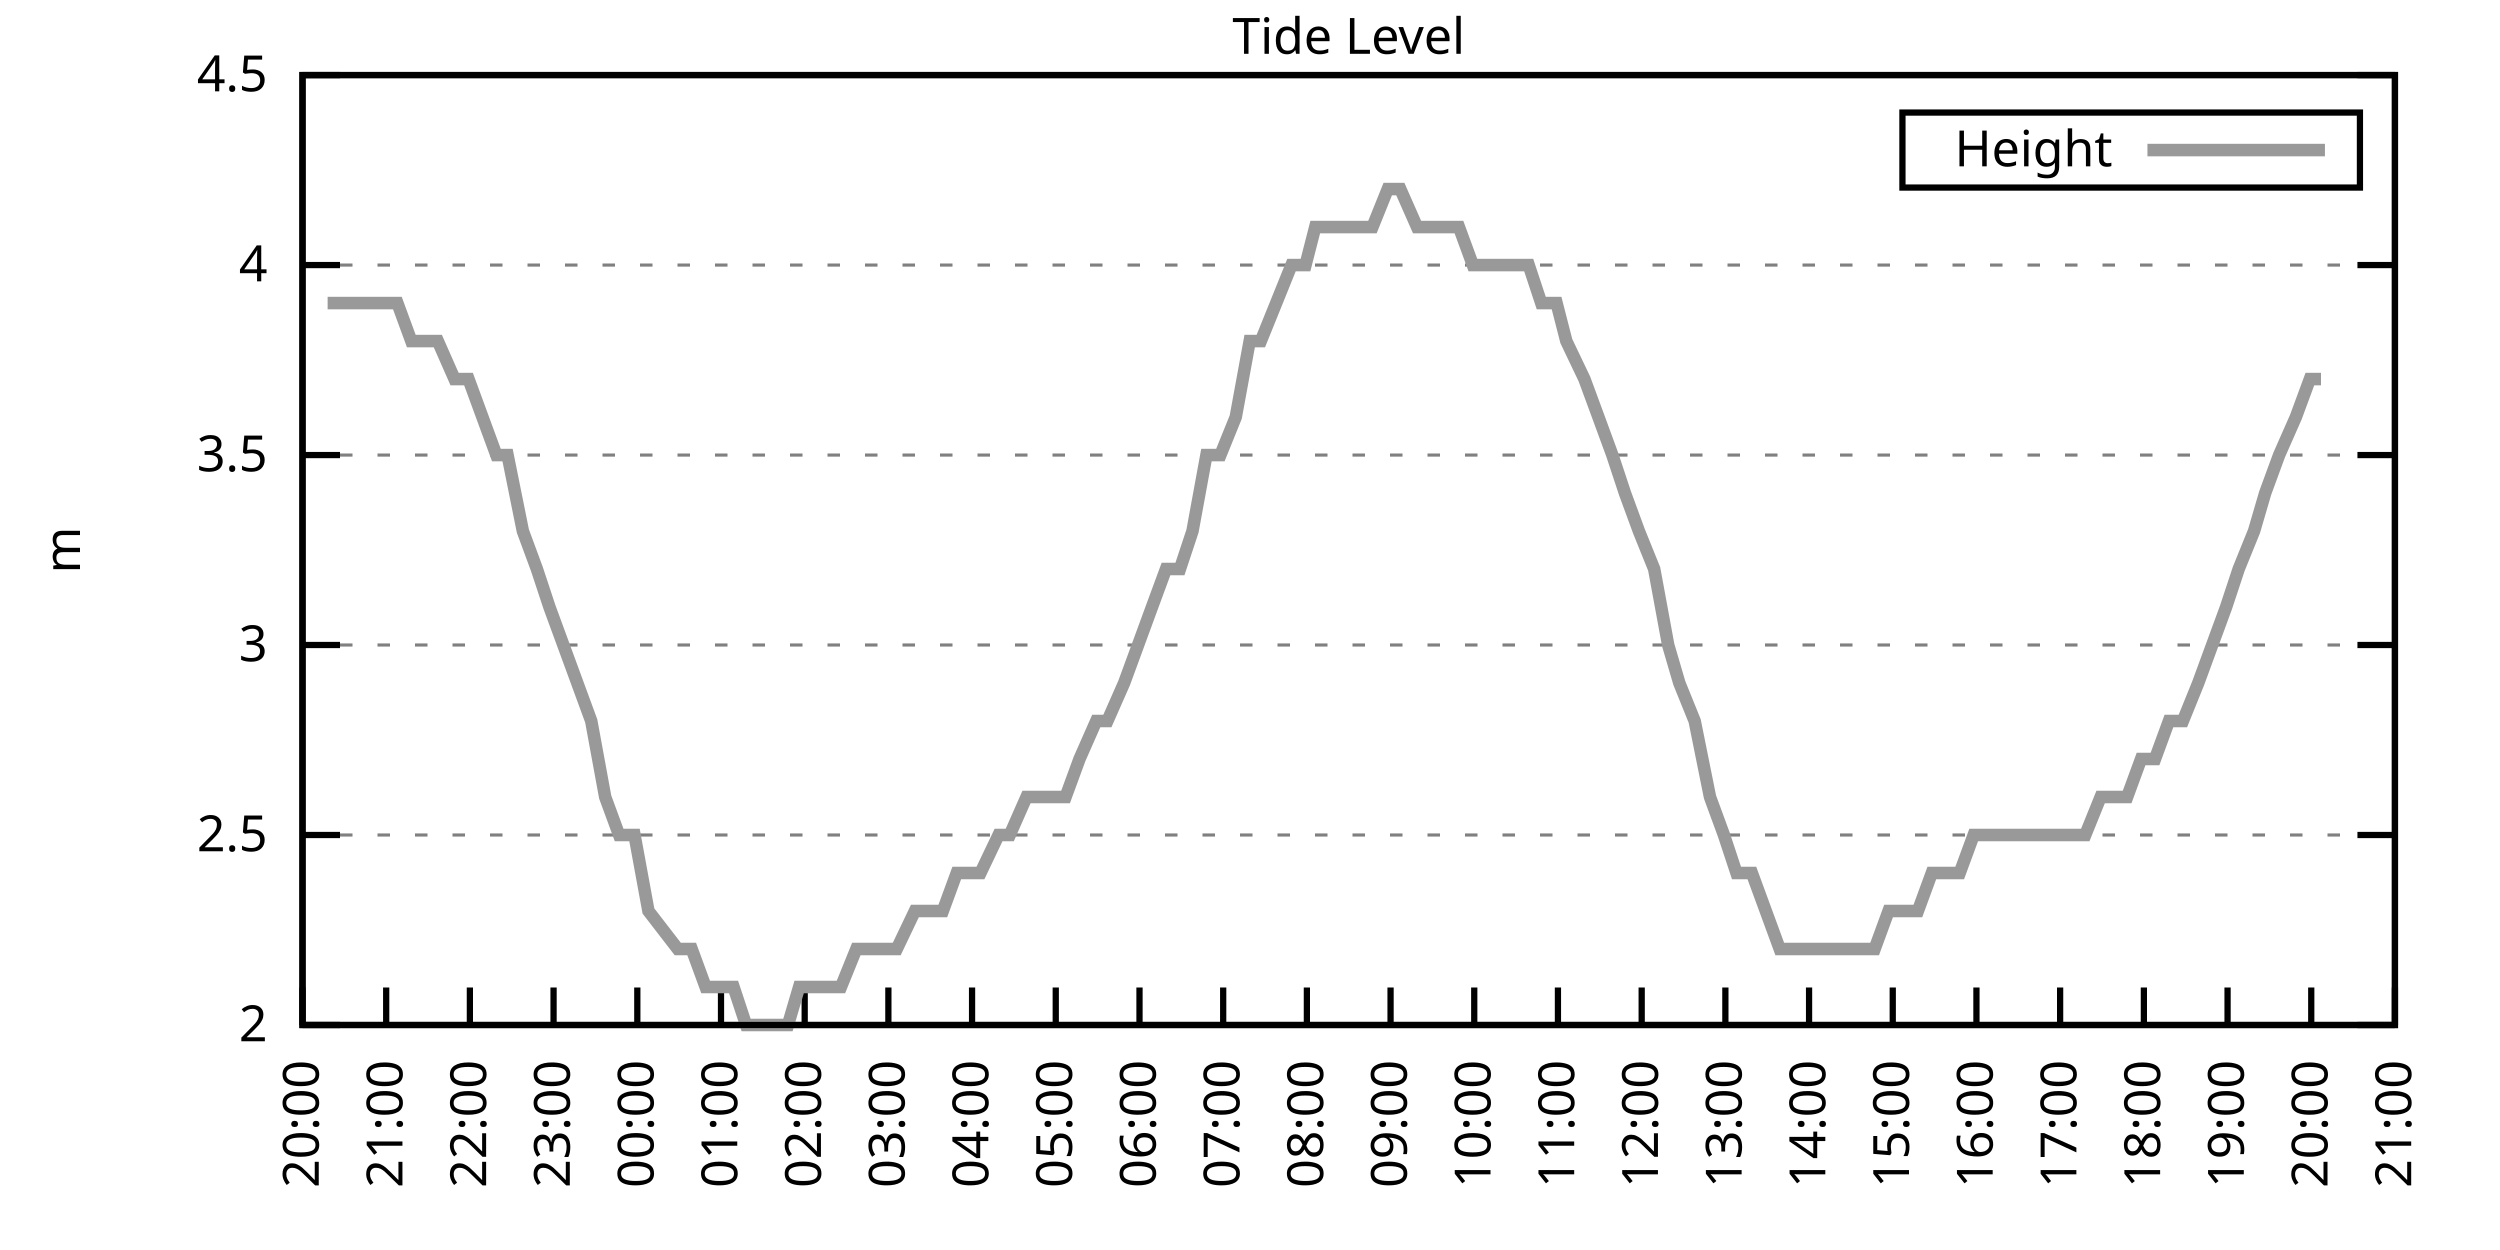
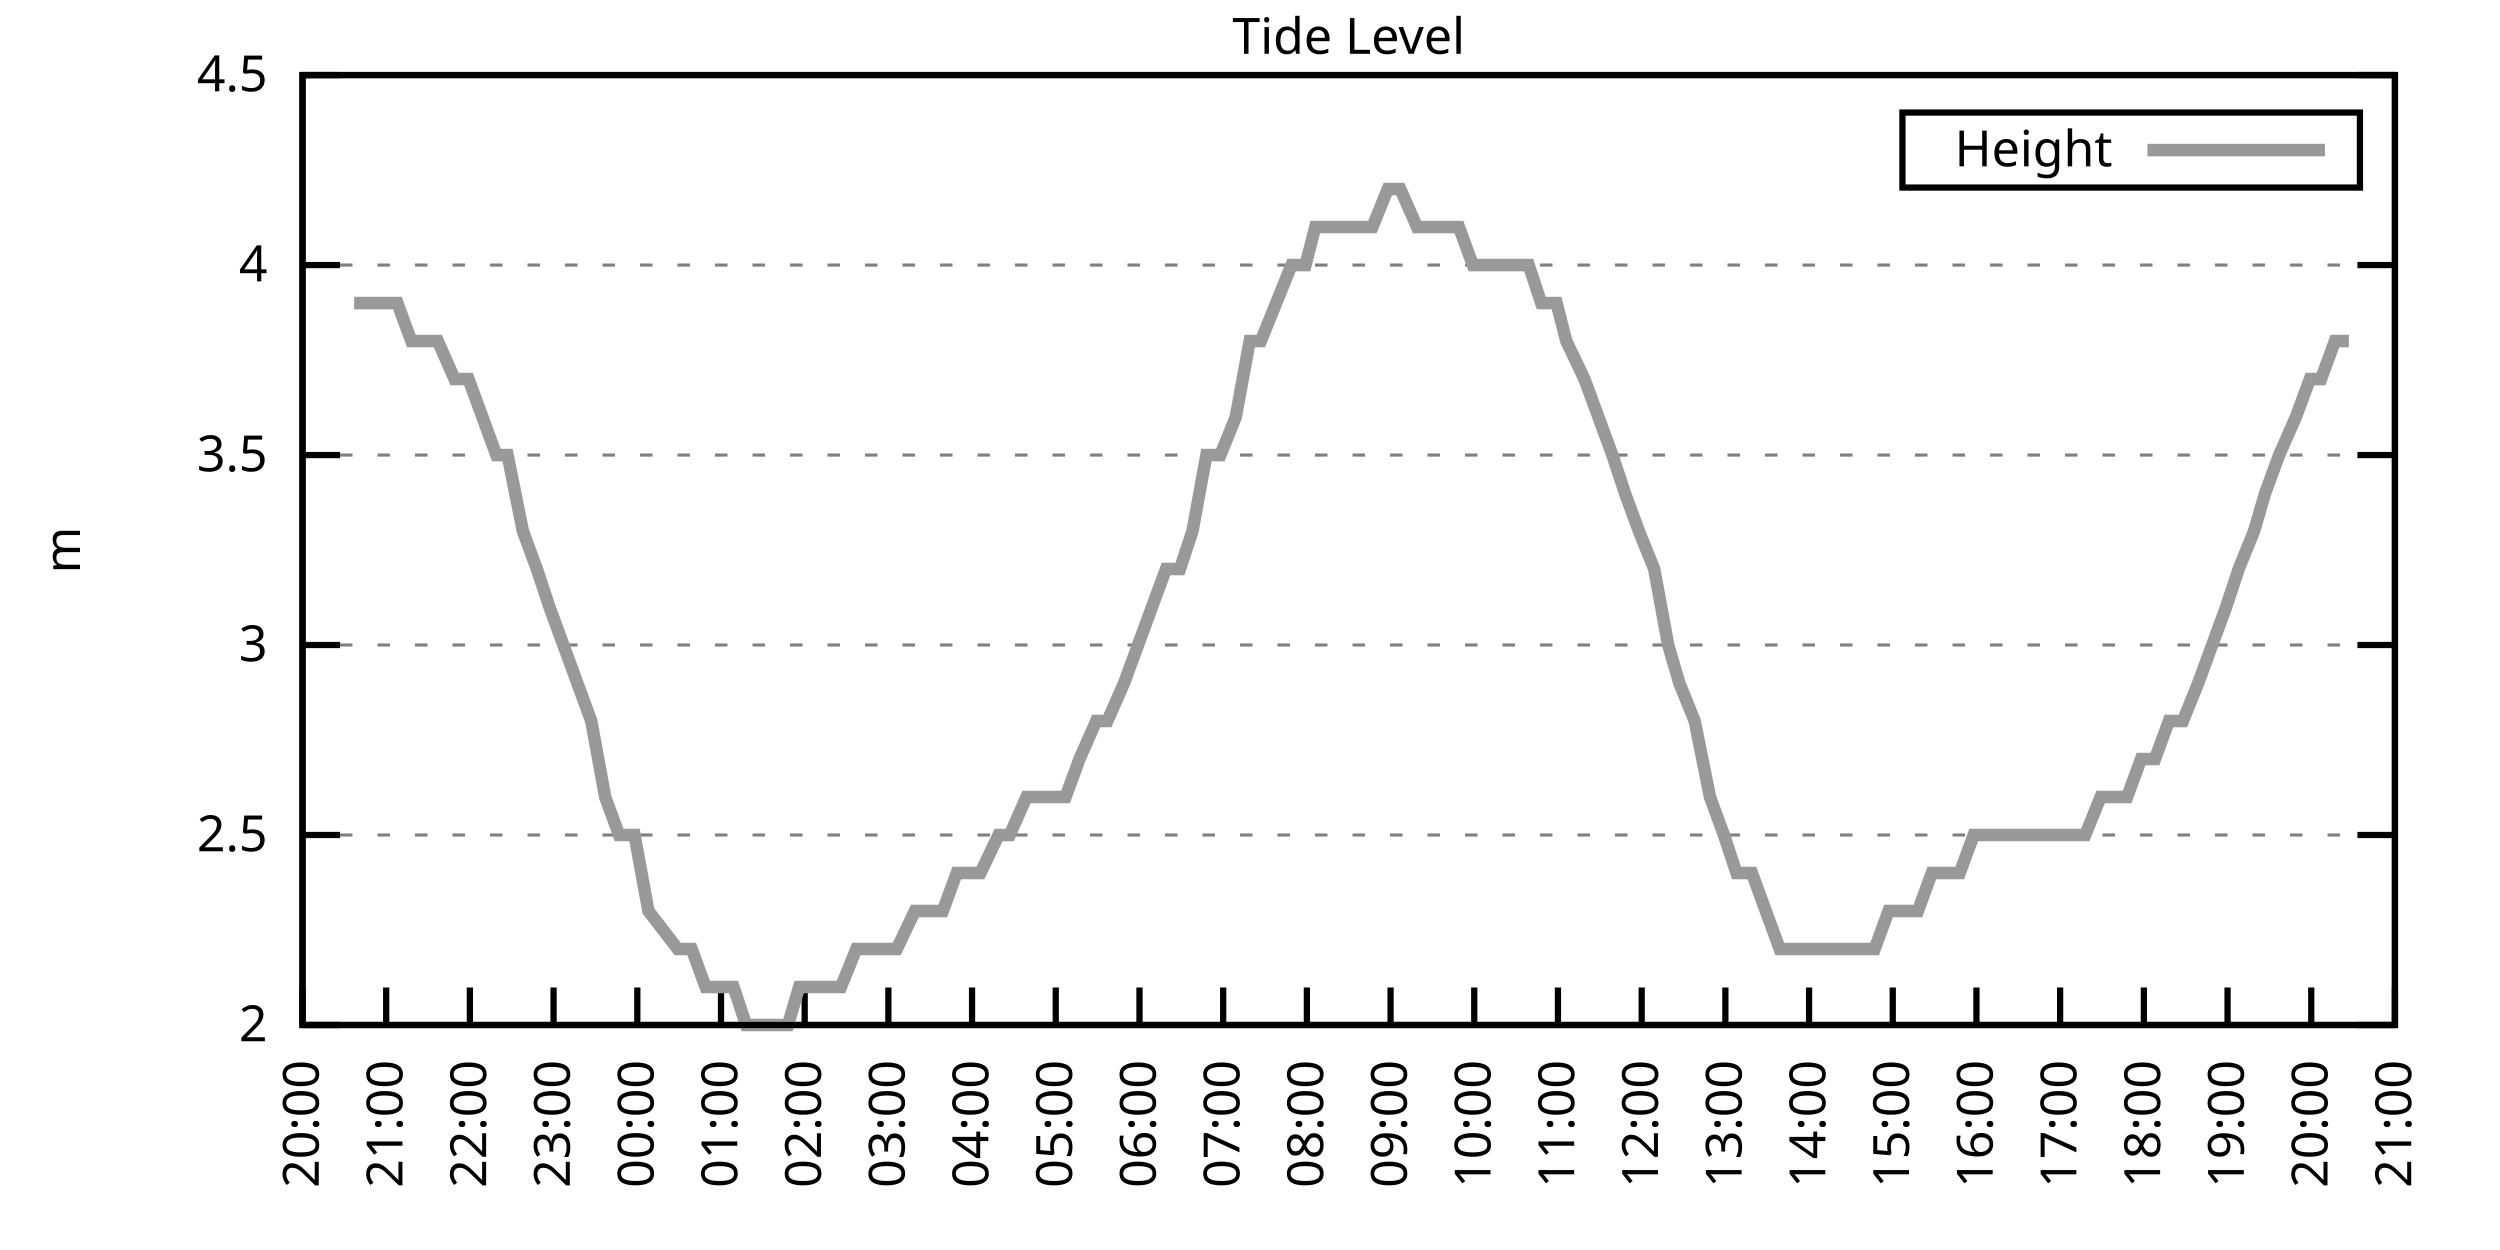
<svg xmlns="http://www.w3.org/2000/svg" xmlns:xlink="http://www.w3.org/1999/xlink" width="400" height="200" viewBox="0 0 400 200">
  <g id="gnuplot_canvas">
    <rect x="0" y="0" width="400" height="200" fill="none" />
    <defs>
      <circle id="gpDot" r="0.5" stroke-width="0.5" stroke="currentColor" />
      <path id="gpPt0" stroke-width="0.333" stroke="currentColor" d="M-1,0 h2 M0,-1 v2" />
      <path id="gpPt1" stroke-width="0.333" stroke="currentColor" d="M-1,-1 L1,1 M1,-1 L-1,1" />
      <path id="gpPt2" stroke-width="0.333" stroke="currentColor" d="M-1,0 L1,0 M0,-1 L0,1 M-1,-1 L1,1 M-1,1 L1,-1" />
      <rect id="gpPt3" stroke-width="0.333" stroke="currentColor" x="-1" y="-1" width="2" height="2" />
      <rect id="gpPt4" stroke-width="0.333" stroke="currentColor" fill="currentColor" x="-1" y="-1" width="2" height="2" />
      <circle id="gpPt5" stroke-width="0.333" stroke="currentColor" cx="0" cy="0" r="1" />
      <use xlink:href="#gpPt5" id="gpPt6" fill="currentColor" stroke="none" />
      <path id="gpPt7" stroke-width="0.333" stroke="currentColor" d="M0,-1.33 L-1.33,0.67 L1.33,0.67 z" />
      <use xlink:href="#gpPt7" id="gpPt8" fill="currentColor" stroke="none" />
      <use xlink:href="#gpPt7" id="gpPt9" stroke="currentColor" transform="rotate(180)" />
      <use xlink:href="#gpPt9" id="gpPt10" fill="currentColor" stroke="none" />
      <use xlink:href="#gpPt3" id="gpPt11" stroke="currentColor" transform="rotate(45)" />
      <use xlink:href="#gpPt11" id="gpPt12" fill="currentColor" stroke="none" />
      <path id="gpPt13" stroke-width="0.333" stroke="currentColor" d="M0,1.330 L1.265,0.411 L0.782,-1.067 L-0.782,-1.076 L-1.265,0.411 z" />
      <use xlink:href="#gpPt13" id="gpPt14" fill="currentColor" stroke="none" />
      <filter id="textbox" filterUnits="objectBoundingBox" x="0" y="0" height="1" width="1">
        <feFlood flood-color="white" flood-opacity="1" result="bgnd" />
        <feComposite in="SourceGraphic" in2="bgnd" operator="atop" />
      </filter>
      <filter id="greybox" filterUnits="objectBoundingBox" x="0" y="0" height="1" width="1">
        <feFlood flood-color="lightgrey" flood-opacity="1" result="grey" />
        <feComposite in="SourceGraphic" in2="grey" operator="atop" />
      </filter>
    </defs>
    <g fill="none" color="white" stroke="currentColor" stroke-width="1.00" stroke-linecap="butt" stroke-linejoin="miter">
</g>
    <g fill="none" color="black" stroke="currentColor" stroke-width="1.00" stroke-linecap="butt" stroke-linejoin="miter">
      <g stroke="none" shape-rendering="crispEdges">
        <polygon fill="rgb(255, 255, 255)" points="48.40,164.00 383.18,164.00 383.18,12.02 48.40,12.02 " />
      </g>
    </g>
    <g fill="none" color="black" stroke="currentColor" stroke-width="1.00" stroke-linecap="butt" stroke-linejoin="miter">
</g>
    <g fill="none" color="black" stroke="black" stroke-width="0.50" stroke-linecap="butt" stroke-linejoin="miter">
</g>
    <g fill="none" color="gray" stroke="currentColor" stroke-width="0.50" stroke-linecap="butt" stroke-linejoin="miter">
      <path stroke="gray" stroke-dasharray="2,4" class="gridline" d="M48.40,164.00 L383.19,164.00  " />
    </g>
    <g fill="none" color="gray" stroke="gray" stroke-width="1.00" stroke-linecap="butt" stroke-linejoin="miter">
</g>
    <g fill="none" color="black" stroke="currentColor" stroke-width="1.00" stroke-linecap="butt" stroke-linejoin="miter">
      <path stroke="black" d="M48.40,164.00 L54.40,164.00 M383.19,164.00 L377.19,164.00  " />
      <g transform="translate(42.80,166.60)" stroke="none" fill="black" font-family="Sans" font-size="8.00" text-anchor="end">
        <text>
          <tspan font-family="Sans"> 2</tspan>
        </text>
      </g>
    </g>
    <g fill="none" color="black" stroke="currentColor" stroke-width="1.00" stroke-linecap="butt" stroke-linejoin="miter">
</g>
    <g fill="none" color="black" stroke="black" stroke-width="0.50" stroke-linecap="butt" stroke-linejoin="miter">
</g>
    <g fill="none" color="gray" stroke="currentColor" stroke-width="0.50" stroke-linecap="butt" stroke-linejoin="miter">
      <path stroke="gray" stroke-dasharray="2,4" class="gridline" d="M48.40,133.60 L383.19,133.60  " />
    </g>
    <g fill="none" color="gray" stroke="gray" stroke-width="1.00" stroke-linecap="butt" stroke-linejoin="miter">
</g>
    <g fill="none" color="black" stroke="currentColor" stroke-width="1.00" stroke-linecap="butt" stroke-linejoin="miter">
      <path stroke="black" d="M48.40,133.60 L54.40,133.60 M383.19,133.60 L377.19,133.60  " />
      <g transform="translate(42.80,136.20)" stroke="none" fill="black" font-family="Sans" font-size="8.00" text-anchor="end">
        <text>
          <tspan font-family="Sans"> 2.5</tspan>
        </text>
      </g>
    </g>
    <g fill="none" color="black" stroke="currentColor" stroke-width="1.00" stroke-linecap="butt" stroke-linejoin="miter">
</g>
    <g fill="none" color="black" stroke="black" stroke-width="0.50" stroke-linecap="butt" stroke-linejoin="miter">
</g>
    <g fill="none" color="gray" stroke="currentColor" stroke-width="0.50" stroke-linecap="butt" stroke-linejoin="miter">
      <path stroke="gray" stroke-dasharray="2,4" class="gridline" d="M48.40,103.20 L383.19,103.20  " />
    </g>
    <g fill="none" color="gray" stroke="gray" stroke-width="1.00" stroke-linecap="butt" stroke-linejoin="miter">
</g>
    <g fill="none" color="black" stroke="currentColor" stroke-width="1.00" stroke-linecap="butt" stroke-linejoin="miter">
      <path stroke="black" d="M48.40,103.20 L54.40,103.20 M383.19,103.20 L377.19,103.20  " />
      <g transform="translate(42.80,105.80)" stroke="none" fill="black" font-family="Sans" font-size="8.00" text-anchor="end">
        <text>
          <tspan font-family="Sans"> 3</tspan>
        </text>
      </g>
    </g>
    <g fill="none" color="black" stroke="currentColor" stroke-width="1.00" stroke-linecap="butt" stroke-linejoin="miter">
</g>
    <g fill="none" color="black" stroke="black" stroke-width="0.50" stroke-linecap="butt" stroke-linejoin="miter">
</g>
    <g fill="none" color="gray" stroke="currentColor" stroke-width="0.50" stroke-linecap="butt" stroke-linejoin="miter">
      <path stroke="gray" stroke-dasharray="2,4" class="gridline" d="M48.40,72.81 L383.19,72.81  " />
    </g>
    <g fill="none" color="gray" stroke="gray" stroke-width="1.00" stroke-linecap="butt" stroke-linejoin="miter">
</g>
    <g fill="none" color="black" stroke="currentColor" stroke-width="1.00" stroke-linecap="butt" stroke-linejoin="miter">
      <path stroke="black" d="M48.40,72.81 L54.40,72.81 M383.19,72.81 L377.19,72.81  " />
      <g transform="translate(42.80,75.41)" stroke="none" fill="black" font-family="Sans" font-size="8.00" text-anchor="end">
        <text>
          <tspan font-family="Sans"> 3.5</tspan>
        </text>
      </g>
    </g>
    <g fill="none" color="black" stroke="currentColor" stroke-width="1.00" stroke-linecap="butt" stroke-linejoin="miter">
</g>
    <g fill="none" color="black" stroke="black" stroke-width="0.50" stroke-linecap="butt" stroke-linejoin="miter">
</g>
    <g fill="none" color="gray" stroke="currentColor" stroke-width="0.50" stroke-linecap="butt" stroke-linejoin="miter">
      <path stroke="gray" stroke-dasharray="2,4" class="gridline" d="M48.40,42.41 L383.19,42.41  " />
    </g>
    <g fill="none" color="gray" stroke="gray" stroke-width="1.00" stroke-linecap="butt" stroke-linejoin="miter">
</g>
    <g fill="none" color="black" stroke="currentColor" stroke-width="1.00" stroke-linecap="butt" stroke-linejoin="miter">
      <path stroke="black" d="M48.40,42.41 L54.40,42.41 M383.19,42.41 L377.19,42.41  " />
      <g transform="translate(42.80,45.01)" stroke="none" fill="black" font-family="Sans" font-size="8.00" text-anchor="end">
        <text>
          <tspan font-family="Sans"> 4</tspan>
        </text>
      </g>
    </g>
    <g fill="none" color="black" stroke="currentColor" stroke-width="1.00" stroke-linecap="butt" stroke-linejoin="miter">
</g>
    <g fill="none" color="black" stroke="black" stroke-width="0.50" stroke-linecap="butt" stroke-linejoin="miter">
</g>
    <g fill="none" color="gray" stroke="currentColor" stroke-width="0.50" stroke-linecap="butt" stroke-linejoin="miter">
      <path stroke="gray" stroke-dasharray="2,4" class="gridline" d="M48.40,12.01 L383.19,12.01  " />
    </g>
    <g fill="none" color="gray" stroke="gray" stroke-width="1.00" stroke-linecap="butt" stroke-linejoin="miter">
</g>
    <g fill="none" color="black" stroke="currentColor" stroke-width="1.00" stroke-linecap="butt" stroke-linejoin="miter">
      <path stroke="black" d="M48.40,12.01 L54.40,12.01 M383.19,12.01 L377.19,12.01  " />
      <g transform="translate(42.80,14.61)" stroke="none" fill="black" font-family="Sans" font-size="8.00" text-anchor="end">
        <text>
          <tspan font-family="Sans"> 4.5</tspan>
        </text>
      </g>
    </g>
    <g fill="none" color="black" stroke="currentColor" stroke-width="1.00" stroke-linecap="butt" stroke-linejoin="miter">
      <path stroke="black" d="M48.40,164.00 L48.40,158.00  " />
      <g transform="translate(51.00,169.60) rotate(270.00)" stroke="none" fill="black" font-family="Sans" font-size="8.00" text-anchor="end">
        <text>
          <tspan font-family="Sans">20:00</tspan>
        </text>
      </g>
    </g>
    <g fill="none" color="black" stroke="currentColor" stroke-width="1.00" stroke-linecap="butt" stroke-linejoin="miter">
      <path stroke="black" d="M61.79,164.00 L61.79,158.00  " />
      <g transform="translate(64.39,169.60) rotate(270.00)" stroke="none" fill="black" font-family="Sans" font-size="8.00" text-anchor="end">
        <text>
          <tspan font-family="Sans">21:00</tspan>
        </text>
      </g>
    </g>
    <g fill="none" color="black" stroke="currentColor" stroke-width="1.00" stroke-linecap="butt" stroke-linejoin="miter">
      <path stroke="black" d="M75.18,164.00 L75.18,158.00  " />
      <g transform="translate(77.78,169.60) rotate(270.00)" stroke="none" fill="black" font-family="Sans" font-size="8.00" text-anchor="end">
        <text>
          <tspan font-family="Sans">22:00</tspan>
        </text>
      </g>
    </g>
    <g fill="none" color="black" stroke="currentColor" stroke-width="1.00" stroke-linecap="butt" stroke-linejoin="miter">
      <path stroke="black" d="M88.57,164.00 L88.57,158.00  " />
      <g transform="translate(91.17,169.60) rotate(270.00)" stroke="none" fill="black" font-family="Sans" font-size="8.00" text-anchor="end">
        <text>
          <tspan font-family="Sans">23:00</tspan>
        </text>
      </g>
    </g>
    <g fill="none" color="black" stroke="currentColor" stroke-width="1.00" stroke-linecap="butt" stroke-linejoin="miter">
      <path stroke="black" d="M101.97,164.00 L101.97,158.00  " />
      <g transform="translate(104.57,169.60) rotate(270.00)" stroke="none" fill="black" font-family="Sans" font-size="8.00" text-anchor="end">
        <text>
          <tspan font-family="Sans">00:00</tspan>
        </text>
      </g>
    </g>
    <g fill="none" color="black" stroke="currentColor" stroke-width="1.00" stroke-linecap="butt" stroke-linejoin="miter">
      <path stroke="black" d="M115.36,164.00 L115.36,158.00  " />
      <g transform="translate(117.96,169.60) rotate(270.00)" stroke="none" fill="black" font-family="Sans" font-size="8.00" text-anchor="end">
        <text>
          <tspan font-family="Sans">01:00</tspan>
        </text>
      </g>
    </g>
    <g fill="none" color="black" stroke="currentColor" stroke-width="1.00" stroke-linecap="butt" stroke-linejoin="miter">
      <path stroke="black" d="M128.75,164.00 L128.75,158.00  " />
      <g transform="translate(131.35,169.60) rotate(270.00)" stroke="none" fill="black" font-family="Sans" font-size="8.00" text-anchor="end">
        <text>
          <tspan font-family="Sans">02:00</tspan>
        </text>
      </g>
    </g>
    <g fill="none" color="black" stroke="currentColor" stroke-width="1.00" stroke-linecap="butt" stroke-linejoin="miter">
      <path stroke="black" d="M142.14,164.00 L142.14,158.00  " />
      <g transform="translate(144.74,169.60) rotate(270.00)" stroke="none" fill="black" font-family="Sans" font-size="8.00" text-anchor="end">
        <text>
          <tspan font-family="Sans">03:00</tspan>
        </text>
      </g>
    </g>
    <g fill="none" color="black" stroke="currentColor" stroke-width="1.00" stroke-linecap="butt" stroke-linejoin="miter">
      <path stroke="black" d="M155.53,164.00 L155.53,158.00  " />
      <g transform="translate(158.13,169.60) rotate(270.00)" stroke="none" fill="black" font-family="Sans" font-size="8.00" text-anchor="end">
        <text>
          <tspan font-family="Sans">04:00</tspan>
        </text>
      </g>
    </g>
    <g fill="none" color="black" stroke="currentColor" stroke-width="1.00" stroke-linecap="butt" stroke-linejoin="miter">
      <path stroke="black" d="M168.92,164.00 L168.92,158.00  " />
      <g transform="translate(171.52,169.60) rotate(270.00)" stroke="none" fill="black" font-family="Sans" font-size="8.00" text-anchor="end">
        <text>
          <tspan font-family="Sans">05:00</tspan>
        </text>
      </g>
    </g>
    <g fill="none" color="black" stroke="currentColor" stroke-width="1.00" stroke-linecap="butt" stroke-linejoin="miter">
      <path stroke="black" d="M182.32,164.00 L182.32,158.00  " />
      <g transform="translate(184.92,169.60) rotate(270.00)" stroke="none" fill="black" font-family="Sans" font-size="8.00" text-anchor="end">
        <text>
          <tspan font-family="Sans">06:00</tspan>
        </text>
      </g>
    </g>
    <g fill="none" color="black" stroke="currentColor" stroke-width="1.00" stroke-linecap="butt" stroke-linejoin="miter">
      <path stroke="black" d="M195.71,164.00 L195.71,158.00  " />
      <g transform="translate(198.31,169.60) rotate(270.00)" stroke="none" fill="black" font-family="Sans" font-size="8.00" text-anchor="end">
        <text>
          <tspan font-family="Sans">07:00</tspan>
        </text>
      </g>
    </g>
    <g fill="none" color="black" stroke="currentColor" stroke-width="1.00" stroke-linecap="butt" stroke-linejoin="miter">
      <path stroke="black" d="M209.10,164.00 L209.10,158.00  " />
      <g transform="translate(211.70,169.60) rotate(270.00)" stroke="none" fill="black" font-family="Sans" font-size="8.00" text-anchor="end">
        <text>
          <tspan font-family="Sans">08:00</tspan>
        </text>
      </g>
    </g>
    <g fill="none" color="black" stroke="currentColor" stroke-width="1.00" stroke-linecap="butt" stroke-linejoin="miter">
      <path stroke="black" d="M222.49,164.00 L222.49,158.00  " />
      <g transform="translate(225.09,169.60) rotate(270.00)" stroke="none" fill="black" font-family="Sans" font-size="8.00" text-anchor="end">
        <text>
          <tspan font-family="Sans">09:00</tspan>
        </text>
      </g>
    </g>
    <g fill="none" color="black" stroke="currentColor" stroke-width="1.00" stroke-linecap="butt" stroke-linejoin="miter">
      <path stroke="black" d="M235.88,164.00 L235.88,158.00  " />
      <g transform="translate(238.48,169.60) rotate(270.00)" stroke="none" fill="black" font-family="Sans" font-size="8.00" text-anchor="end">
        <text>
          <tspan font-family="Sans">10:00</tspan>
        </text>
      </g>
    </g>
    <g fill="none" color="black" stroke="currentColor" stroke-width="1.00" stroke-linecap="butt" stroke-linejoin="miter">
      <path stroke="black" d="M249.27,164.00 L249.27,158.00  " />
      <g transform="translate(251.87,169.60) rotate(270.00)" stroke="none" fill="black" font-family="Sans" font-size="8.00" text-anchor="end">
        <text>
          <tspan font-family="Sans">11:00</tspan>
        </text>
      </g>
    </g>
    <g fill="none" color="black" stroke="currentColor" stroke-width="1.00" stroke-linecap="butt" stroke-linejoin="miter">
      <path stroke="black" d="M262.67,164.00 L262.67,158.00  " />
      <g transform="translate(265.27,169.60) rotate(270.00)" stroke="none" fill="black" font-family="Sans" font-size="8.00" text-anchor="end">
        <text>
          <tspan font-family="Sans">12:00</tspan>
        </text>
      </g>
    </g>
    <g fill="none" color="black" stroke="currentColor" stroke-width="1.00" stroke-linecap="butt" stroke-linejoin="miter">
      <path stroke="black" d="M276.06,164.00 L276.06,158.00  " />
      <g transform="translate(278.66,169.60) rotate(270.00)" stroke="none" fill="black" font-family="Sans" font-size="8.00" text-anchor="end">
        <text>
          <tspan font-family="Sans">13:00</tspan>
        </text>
      </g>
    </g>
    <g fill="none" color="black" stroke="currentColor" stroke-width="1.00" stroke-linecap="butt" stroke-linejoin="miter">
      <path stroke="black" d="M289.45,164.00 L289.45,158.00  " />
      <g transform="translate(292.05,169.60) rotate(270.00)" stroke="none" fill="black" font-family="Sans" font-size="8.00" text-anchor="end">
        <text>
          <tspan font-family="Sans">14:00</tspan>
        </text>
      </g>
    </g>
    <g fill="none" color="black" stroke="currentColor" stroke-width="1.00" stroke-linecap="butt" stroke-linejoin="miter">
      <path stroke="black" d="M302.84,164.00 L302.84,158.00  " />
      <g transform="translate(305.44,169.60) rotate(270.00)" stroke="none" fill="black" font-family="Sans" font-size="8.00" text-anchor="end">
        <text>
          <tspan font-family="Sans">15:00</tspan>
        </text>
      </g>
    </g>
    <g fill="none" color="black" stroke="currentColor" stroke-width="1.00" stroke-linecap="butt" stroke-linejoin="miter">
      <path stroke="black" d="M316.23,164.00 L316.23,158.00  " />
      <g transform="translate(318.83,169.60) rotate(270.00)" stroke="none" fill="black" font-family="Sans" font-size="8.00" text-anchor="end">
        <text>
          <tspan font-family="Sans">16:00</tspan>
        </text>
      </g>
    </g>
    <g fill="none" color="black" stroke="currentColor" stroke-width="1.00" stroke-linecap="butt" stroke-linejoin="miter">
      <path stroke="black" d="M329.62,164.00 L329.62,158.00  " />
      <g transform="translate(332.22,169.60) rotate(270.00)" stroke="none" fill="black" font-family="Sans" font-size="8.00" text-anchor="end">
        <text>
          <tspan font-family="Sans">17:00</tspan>
        </text>
      </g>
    </g>
    <g fill="none" color="black" stroke="currentColor" stroke-width="1.00" stroke-linecap="butt" stroke-linejoin="miter">
      <path stroke="black" d="M343.02,164.00 L343.02,158.00  " />
      <g transform="translate(345.62,169.60) rotate(270.00)" stroke="none" fill="black" font-family="Sans" font-size="8.00" text-anchor="end">
        <text>
          <tspan font-family="Sans">18:00</tspan>
        </text>
      </g>
    </g>
    <g fill="none" color="black" stroke="currentColor" stroke-width="1.00" stroke-linecap="butt" stroke-linejoin="miter">
      <path stroke="black" d="M356.41,164.00 L356.41,158.00  " />
      <g transform="translate(359.01,169.60) rotate(270.00)" stroke="none" fill="black" font-family="Sans" font-size="8.00" text-anchor="end">
        <text>
          <tspan font-family="Sans">19:00</tspan>
        </text>
      </g>
    </g>
    <g fill="none" color="black" stroke="currentColor" stroke-width="1.00" stroke-linecap="butt" stroke-linejoin="miter">
      <path stroke="black" d="M369.80,164.00 L369.80,158.00  " />
      <g transform="translate(372.40,169.60) rotate(270.00)" stroke="none" fill="black" font-family="Sans" font-size="8.00" text-anchor="end">
        <text>
          <tspan font-family="Sans">20:00</tspan>
        </text>
      </g>
    </g>
    <g fill="none" color="black" stroke="currentColor" stroke-width="1.00" stroke-linecap="butt" stroke-linejoin="miter">
      <path stroke="black" d="M383.19,164.00 L383.19,158.00  " />
      <g transform="translate(385.79,169.60) rotate(270.00)" stroke="none" fill="black" font-family="Sans" font-size="8.00" text-anchor="end">
        <text>
          <tspan font-family="Sans">21:00</tspan>
        </text>
      </g>
    </g>
    <g fill="none" color="black" stroke="currentColor" stroke-width="1.00" stroke-linecap="butt" stroke-linejoin="miter">
</g>
    <g fill="none" color="black" stroke="currentColor" stroke-width="1.00" stroke-linecap="butt" stroke-linejoin="miter">
      <path stroke="black" d="M48.40,12.01 L48.40,164.00 L383.19,164.00 L383.19,12.01 L48.40,12.01 Z  " />
    </g>
    <g fill="none" color="black" stroke="currentColor" stroke-width="1.00" stroke-linecap="butt" stroke-linejoin="miter">
</g>
    <g fill="none" color="black" stroke="currentColor" stroke-width="1.00" stroke-linecap="butt" stroke-linejoin="miter">
      <path stroke="black" d="M304.39,30.01 L304.39,18.01 L377.59,18.01 L377.59,30.01 L304.39,30.01 Z  " />
    </g>
    <g id="Tide_level_plot_1">
      <g fill="none" color="white" stroke="black" stroke-width="2.00" stroke-linecap="butt" stroke-linejoin="miter">
</g>
      <g fill="none" color="black" stroke="currentColor" stroke-width="2.00" stroke-linecap="butt" stroke-linejoin="miter">
        <g transform="translate(337.99,26.61)" stroke="none" fill="black" font-family="Sans" font-size="8.00" text-anchor="end">
          <text>
            <tspan font-family="Sans">Height</tspan>
          </text>
        </g>
      </g>
      <g fill="none" color="black" stroke="currentColor" stroke-width="2.00" stroke-linecap="butt" stroke-linejoin="miter">
-         <path stroke="rgb(153, 153, 153)" d="M343.59,24.01 L371.99,24.01 M52.42,48.49 L54.65,48.49 L56.66,48.49 L58.89,48.49 L61.57,48.49 L63.58,48.49   L65.81,54.57 L67.82,54.57 L70.05,54.57 L72.73,60.65 L74.96,60.65 L77.19,66.73 L79.42,72.81 L81.21,72.81   L83.66,84.97 L85.90,91.04 L87.91,97.12 L90.14,103.20 L92.37,109.28 L94.60,115.36 L96.83,127.52 L99.06,133.60   L101.52,133.60 L103.75,145.76 L108.44,151.84 L110.67,151.84 L112.90,157.92 L115.13,157.92 L117.37,157.92 L119.38,164.00   L121.38,164.00 L123.62,164.00 L126.07,164.00 L127.86,157.92 L129.87,157.92 L132.77,157.92 L134.55,157.92 L137.01,151.84   L139.69,151.84 L141.47,151.84 L143.48,151.84 L146.38,145.76 L148.17,145.76 L150.85,145.76 L153.08,139.68 L155.09,139.68   L156.87,139.68 L159.77,133.60 L161.56,133.60 L164.24,127.52 L166.25,127.52 L168.03,127.52 L170.49,127.52 L172.72,121.44   L175.40,115.36 L177.18,115.36 L179.86,109.28 L182.09,103.20 L184.32,97.12 L186.56,91.04 L188.79,91.04 L190.80,84.97   L193.03,72.81 L195.26,72.81 L197.72,66.73 L199.95,54.57 L201.73,54.57 L204.19,48.49 L206.64,42.41 L208.88,42.41   L210.44,36.33 L213.34,36.33 L215.57,36.33 L217.13,36.33 L219.59,36.33 L222.04,30.25 L224.05,30.25 L226.73,36.33   L228.96,36.33 L231.20,36.33 L233.43,36.33 L235.66,42.41 L237.22,42.41 L239.68,42.41 L241.91,42.41 L244.59,42.41   L246.60,48.49 L249.05,48.49 L250.61,54.57 L253.51,60.65 L255.75,66.73 L257.98,72.81 L259.99,78.89 L262.22,84.97   L264.67,91.04 L266.91,103.20 L268.69,109.28 L271.15,115.36 L273.60,127.52 L275.83,133.60 L277.84,139.68 L280.30,139.68   L282.53,145.76 L284.76,151.84 L286.77,151.84 L289.23,151.84 L291.46,151.84 L293.69,151.84 L295.48,151.84 L297.71,151.84   L299.94,151.84 L302.17,145.76 L304.85,145.76 L306.86,145.76 L309.09,139.68 L311.32,139.68 L313.55,139.68 L315.79,133.60   L318.02,133.60 L320.25,133.60 L322.48,133.60 L324.71,133.60 L326.95,133.60 L329.18,133.60 L331.41,133.60 L333.64,133.60   L336.10,127.52 L338.10,127.52 L340.34,127.52 L342.57,121.44 L344.80,121.44 L347.03,115.36 L349.26,115.36 L351.72,109.28   L353.95,103.20 L356.18,97.12 L358.19,91.04 L360.65,84.97 L362.43,78.89 L364.66,72.81 L367.34,66.73 L369.58,60.65   L371.36,60.65  " />
+         <path stroke="rgb(153, 153, 153)" d="M343.59,24.01 L371.99,24.01 M56.66,48.49 L58.89,48.49 L61.57,48.49 L63.58,48.49 L65.81,54.57 L67.82,54.57   L70.05,54.57 L72.73,60.65 L74.96,60.65 L77.19,66.73 L79.42,72.81 L81.21,72.81 L83.66,84.97 L85.90,91.04   L87.91,97.12 L90.14,103.20 L92.37,109.28 L94.60,115.36 L96.83,127.52 L99.06,133.60 L101.52,133.60 L103.75,145.76   L108.44,151.84 L110.67,151.84 L112.90,157.92 L115.13,157.92 L117.37,157.92 L119.38,164.00 L121.38,164.00 L123.62,164.00   L126.07,164.00 L127.86,157.92 L129.87,157.92 L132.77,157.92 L134.55,157.92 L137.01,151.84 L139.69,151.84 L141.47,151.84   L143.48,151.84 L146.38,145.76 L148.17,145.76 L150.85,145.76 L153.08,139.68 L155.09,139.68 L156.87,139.68 L159.77,133.60   L161.56,133.60 L164.24,127.52 L166.25,127.52 L168.03,127.52 L170.49,127.52 L172.72,121.44 L175.40,115.36 L177.18,115.36   L179.86,109.28 L182.09,103.20 L184.32,97.12 L186.56,91.04 L188.79,91.04 L190.80,84.97 L193.03,72.81 L195.26,72.81   L197.72,66.73 L199.95,54.57 L201.73,54.57 L204.19,48.49 L206.64,42.41 L208.88,42.41 L210.44,36.33 L213.34,36.33   L215.57,36.33 L217.13,36.33 L219.59,36.33 L222.04,30.25 L224.05,30.25 L226.73,36.33 L228.96,36.33 L231.20,36.33   L233.43,36.33 L235.66,42.41 L237.22,42.41 L239.68,42.41 L241.91,42.41 L244.59,42.41 L246.60,48.49 L249.05,48.49   L250.61,54.57 L253.51,60.65 L255.75,66.73 L257.98,72.81 L259.99,78.89 L262.22,84.97 L264.67,91.04 L266.91,103.20   L268.69,109.28 L271.15,115.36 L273.60,127.52 L275.83,133.60 L277.84,139.68 L280.30,139.68 L282.53,145.76 L284.76,151.84   L286.77,151.84 L289.23,151.84 L291.46,151.84 L293.69,151.84 L295.48,151.84 L297.71,151.84 L299.94,151.84 L302.17,145.76   L304.85,145.76 L306.86,145.76 L309.09,139.68 L311.32,139.68 L313.55,139.68 L315.79,133.60 L318.02,133.60 L320.25,133.60   L322.48,133.60 L324.71,133.60 L326.95,133.60 L329.18,133.60 L331.41,133.60 L333.64,133.60 L336.10,127.52 L338.10,127.52   L340.34,127.52 L342.57,121.44 L344.80,121.44 L347.03,115.36 L349.26,115.36 L351.72,109.28 L353.95,103.20 L356.18,97.12   L358.19,91.04 L360.65,84.97 L362.43,78.89 L364.66,72.81 L367.34,66.73 L369.58,60.65 L371.36,60.65 L373.59,54.57   L375.82,54.57  " />
      </g>
    </g>
    <g fill="none" color="black" stroke="currentColor" stroke-width="2.00" stroke-linecap="butt" stroke-linejoin="miter">
</g>
    <g fill="none" color="black" stroke="black" stroke-width="1.00" stroke-linecap="butt" stroke-linejoin="miter">
</g>
    <g fill="none" color="black" stroke="currentColor" stroke-width="1.00" stroke-linecap="butt" stroke-linejoin="miter">
      <path stroke="black" d="M48.40,12.01 L48.40,164.00 L383.19,164.00 L383.19,12.01 L48.40,12.01 Z  " />
      <g transform="translate(12.80,88.01) rotate(270.00)" stroke="none" fill="black" font-family="Sans" font-size="8.00" text-anchor="middle">
        <text>
          <tspan font-family="Sans">m</tspan>
        </text>
      </g>
    </g>
    <g fill="none" color="black" stroke="currentColor" stroke-width="1.00" stroke-linecap="butt" stroke-linejoin="miter">
</g>
    <g fill="none" color="black" stroke="currentColor" stroke-width="1.00" stroke-linecap="butt" stroke-linejoin="miter">
      <g transform="translate(215.79,8.61)" stroke="none" fill="black" font-family="Sans" font-size="8.00" text-anchor="middle">
        <text>
          <tspan font-family="Sans">Tide Level</tspan>
        </text>
      </g>
    </g>
    <g fill="none" color="black" stroke="currentColor" stroke-width="1.00" stroke-linecap="butt" stroke-linejoin="miter">
</g>
  </g>
</svg>
